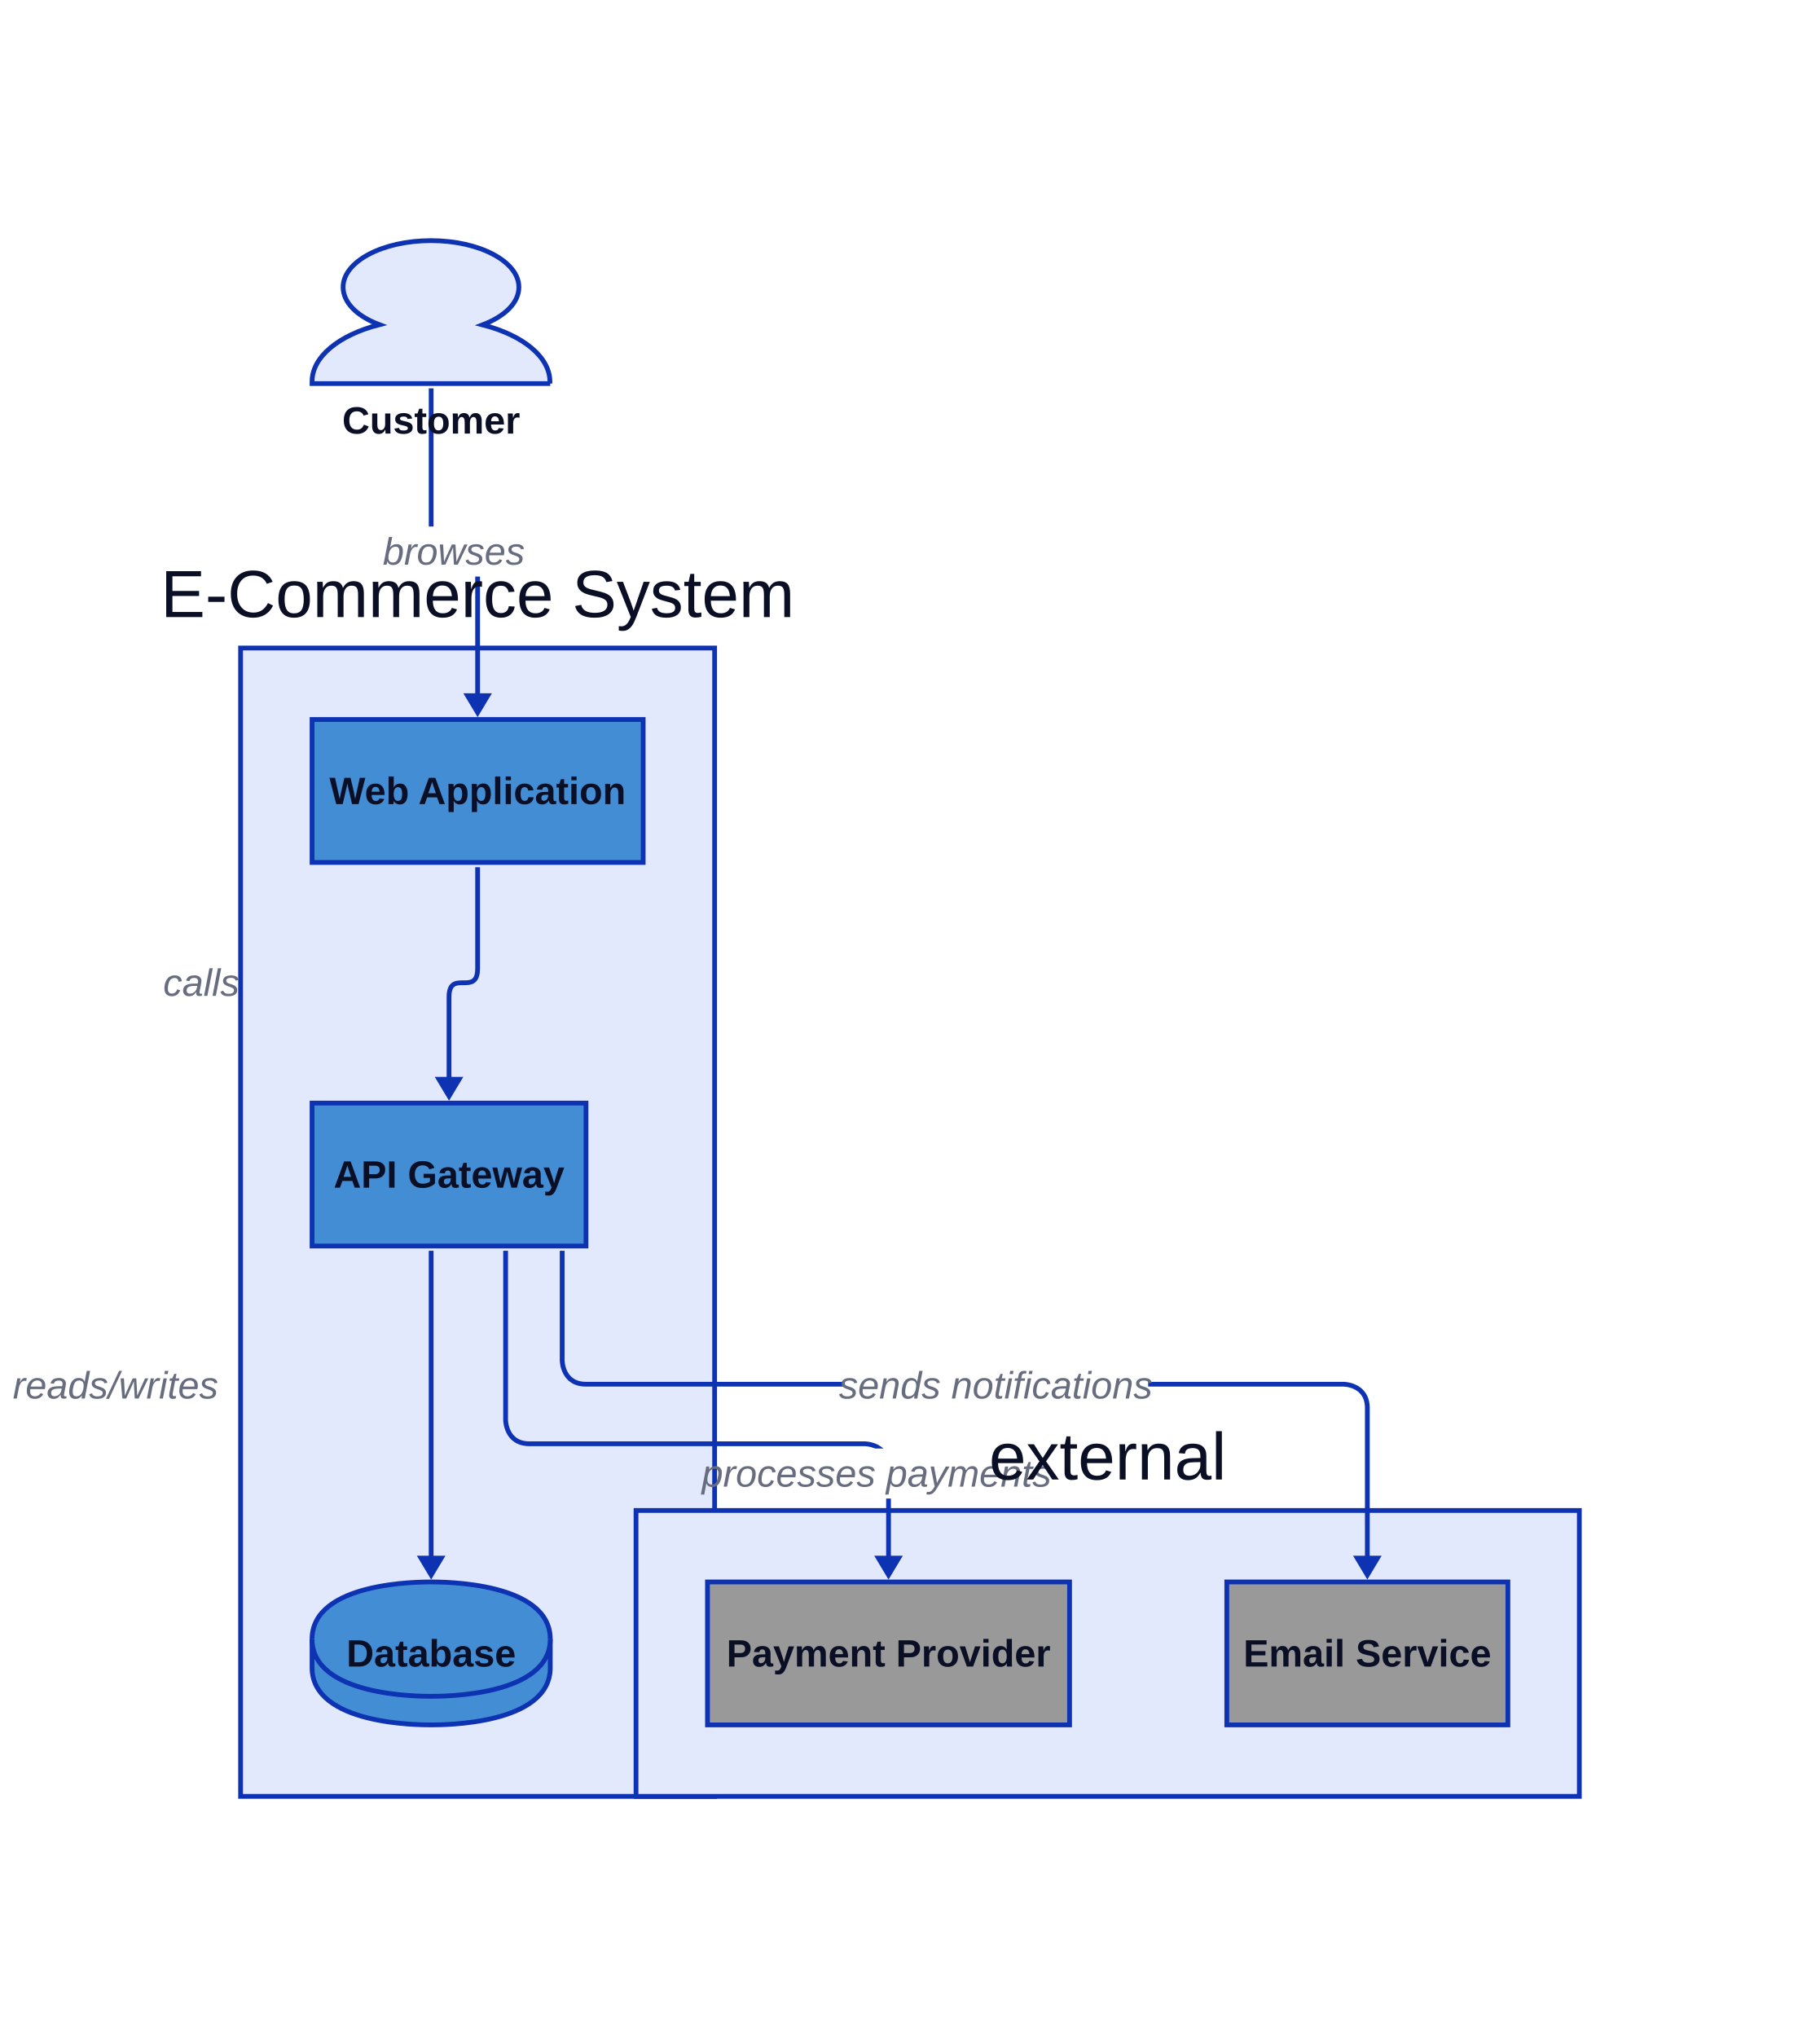
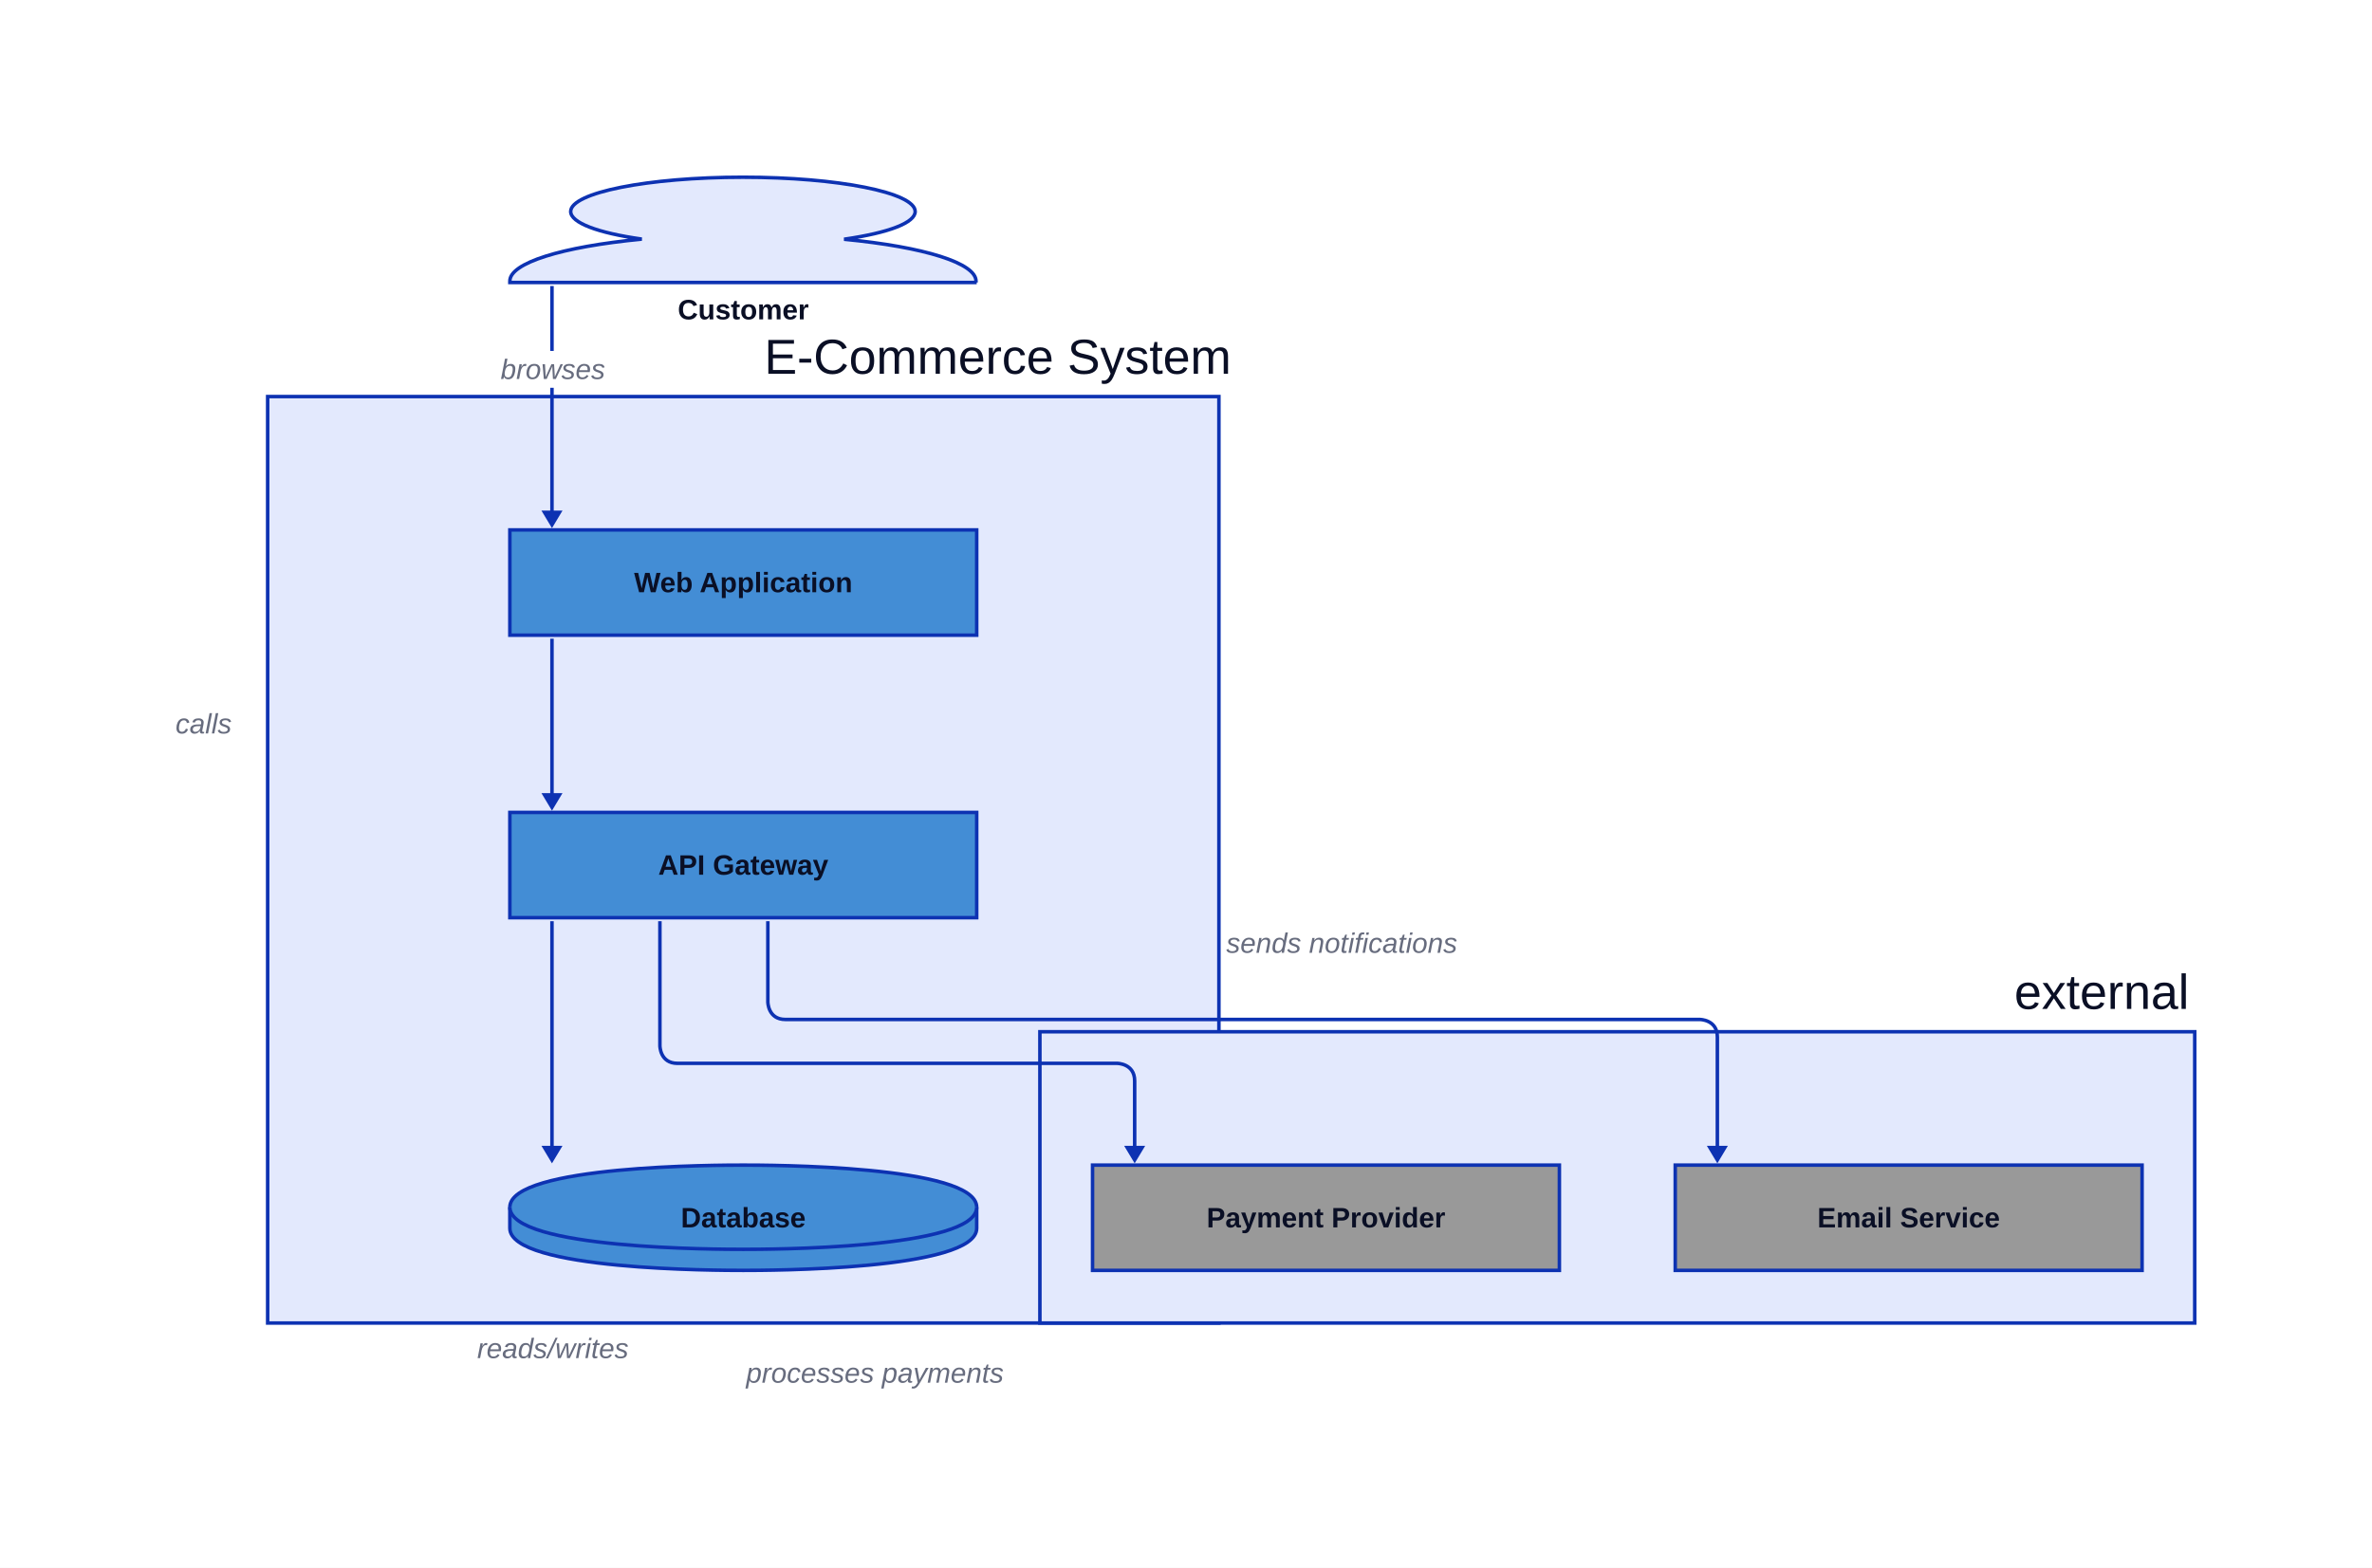
- <svg xmlns="http://www.w3.org/2000/svg" width="764" height="855" viewBox="-91 -101 764 855" data-d2-version="0.2.0" class="d2-1716521580 d2-svg">
+ <svg xmlns="http://www.w3.org/2000/svg" width="1351.5" height="893.5" viewBox="-250.5 -101 1351.5 893.5" data-d2-version="0.2.0" class="d2-1716521580 d2-svg">
  <defs>
-     <mask id="edge-label-mask" maskUnits="userSpaceOnUse" x="-91" y="-101" width="764" height="855">
-       <rect x="-91" y="-101" width="764" height="855" fill="white" />
-       <rect x="70" y="120" width="59" height="21" fill="black" />
-       <rect x="-24" y="301" width="35" height="21" fill="black" />
-       <rect x="-86" y="470" width="87" height="21" fill="black" />
-       <rect x="208" y="507" width="138" height="21" fill="black" />
-       <rect x="263" y="470" width="128" height="21" fill="black" />
+     <mask id="edge-label-mask" maskUnits="userSpaceOnUse" x="-250.5" y="-101" width="1351.5" height="893.5">
+       <rect x="-250.5" y="-101" width="1351.5" height="893.5" fill="white" />
+       <rect x="35" y="99" width="59" height="21" fill="black" />
+       <rect x="-152" y="301" width="35" height="21" fill="black" />
+       <rect x="21" y="657" width="87" height="21" fill="black" />
+       <rect x="179" y="671" width="138" height="21" fill="black" />
+       <rect x="450" y="426" width="128" height="21" fill="black" />
    </mask>
    <marker id="mk-161592640" markerWidth="10" markerHeight="12" refX="7" refY="6" viewBox="0 0 10 12" orient="auto" markerUnits="userSpaceOnUse">
      <polygon points="0,0 10,6 0,12" fill="#0D32B2" stroke-width="2" />
    </marker>
  </defs>
-   <rect x="-91" y="-101" width="764" height="855" rx="0" fill="#FFFFFF" stroke-width="0" />
+   <rect x="-250.5" y="-101" width="1351.5" height="893.5" rx="0" fill="#FFFFFF" stroke-width="0" />
  <g id="base-layer">
-     <path d="M 140 60 H 40 v -0.853 c 0 -10.233 10.981 -19.457 28.258 -23.876 C 58.741 31.705 53.031 25.891 53.031 19.535 C 53.031 8.76 69.575 0 89.927 0 c 20.351 0 36.896 8.76 36.896 19.535 c 0 6.357 -5.564 12.093 -15.227 15.814 c 17.277 4.419 28.258 13.643 28.258 23.876 v 0.775 Z" fill="#E3E9FD" stroke="#0D32B2" stroke-width="2" />
-     <rect x="10" y="171" width="199" height="482" fill="#E3E9FD" stroke="#0D32B2" stroke-width="2" rx="0" ry="0" />
-     <rect x="176" y="533" width="396" height="120" fill="#E3E9FD" stroke="#0D32B2" stroke-width="2" rx="0" ry="0" />
-     <rect x="40" y="362" width="115" height="60" fill="#438DD5" stroke="#0D32B2" stroke-width="2" rx="0" ry="0" />
-     <path d="M 40 587 C 40 563 85 563 90 563 C 95 563 140 563 140 587 L 140 599 C 140 623 95 623 90 623 C 85 623 40 623 40 599 L 40 587 Z" fill="#438DD5" stroke="#0D32B2" stroke-width="2" />
-     <path d="M 40 587 C 40 611 85 611 90 611 C 95 611 140 611 140 587" fill="#438DD5" stroke="#0D32B2" stroke-width="2" />
-     <rect x="40" y="201" width="139" height="60" fill="#438DD5" stroke="#0D32B2" stroke-width="2" rx="0" ry="0" />
-     <rect x="206" y="563" width="152" height="60" fill="#999999" stroke="#0D32B2" stroke-width="2" rx="0" ry="0" />
-     <rect x="424" y="563" width="118" height="60" fill="#999999" stroke="#0D32B2" stroke-width="2" rx="0" ry="0" />
-     <path d="M 90 62 L 90 120.75 C 90 140.25 109.5 120.75 109.5 140.25 L 109.5 197" fill="none" stroke="#0D32B2" stroke-width="2" marker-end="url(#mk-161592640)" mask="url(#edge-label-mask)" />
-     <text x="99.5" y="136" text-anchor="middle" dominant-baseline="alphabetic" font-family="Arial, sans-serif" font-size="16" style="fill: #676C7E; font-style: italic">browses</text>
-     <path d="M 109.5 263 L 109.5 305.5 C 109.5 317.5 97.5 305.5 97.5 317.5 L 97.5 358" fill="none" stroke="#0D32B2" stroke-width="2" marker-end="url(#mk-161592640)" mask="url(#edge-label-mask)" />
-     <text x="-6.5" y="317" text-anchor="middle" dominant-baseline="alphabetic" font-family="Arial, sans-serif" font-size="16" style="fill: #676C7E; font-style: italic">calls</text>
-     <path d="M 90 424 L 90 559" fill="none" stroke="#0D32B2" stroke-width="2" marker-end="url(#mk-161592640)" mask="url(#edge-label-mask)" />
-     <text x="-42.5" y="486" text-anchor="middle" dominant-baseline="alphabetic" font-family="Arial, sans-serif" font-size="16" style="fill: #676C7E; font-style: italic">reads/writes</text>
-     <path d="M 121.25 424 L 121.25 495 S 121.25 505 131.25 505 L 272 505 S 282 505 282 515 L 282 559" fill="none" stroke="#0D32B2" stroke-width="2" marker-end="url(#mk-161592640)" mask="url(#edge-label-mask)" />
-     <text x="277" y="523" text-anchor="middle" dominant-baseline="alphabetic" font-family="Arial, sans-serif" font-size="16" style="fill: #676C7E; font-style: italic">processes payments</text>
-     <path d="M 145 424 L 145 470 S 145 480 155 480 L 473 480 S 483 480 483 490 L 483 559" fill="none" stroke="#0D32B2" stroke-width="2" marker-end="url(#mk-161592640)" mask="url(#edge-label-mask)" />
-     <text x="327" y="486" text-anchor="middle" dominant-baseline="alphabetic" font-family="Arial, sans-serif" font-size="16" style="fill: #676C7E; font-style: italic">sends notifications</text>
-     <text x="90" y="81" text-anchor="middle" dominant-baseline="alphabetic" font-family="Arial, sans-serif" font-size="16" style="fill: #0A0F25; font-weight: 700">Customer</text>
-     <text x="109.5" y="158" text-anchor="middle" dominant-baseline="alphabetic" font-family="Arial, sans-serif" font-size="28" style="fill: #0A0F25">E-Commerce System</text>
-     <text x="374" y="520" text-anchor="middle" dominant-baseline="alphabetic" font-family="Arial, sans-serif" font-size="28" style="fill: #0A0F25">external</text>
-     <text x="97.5" y="397.5" text-anchor="middle" dominant-baseline="alphabetic" font-family="Arial, sans-serif" font-size="16" style="fill: #0A0F25; font-weight: 700">API Gateway</text>
-     <text x="90" y="598.5" text-anchor="middle" dominant-baseline="alphabetic" font-family="Arial, sans-serif" font-size="16" style="fill: #0A0F25; font-weight: 700">Database</text>
-     <text x="109.5" y="236.5" text-anchor="middle" dominant-baseline="alphabetic" font-family="Arial, sans-serif" font-size="16" style="fill: #0A0F25; font-weight: 700">Web Application</text>
-     <text x="282" y="598.5" text-anchor="middle" dominant-baseline="alphabetic" font-family="Arial, sans-serif" font-size="16" style="fill: #0A0F25; font-weight: 700">Payment Provider</text>
-     <text x="483" y="598.5" text-anchor="middle" dominant-baseline="alphabetic" font-family="Arial, sans-serif" font-size="16" style="fill: #0A0F25; font-weight: 700">Email Service</text>
+     <path d="M 306 60 H 40 v -0.853 c 0 -10.233 29.209 -19.457 75.165 -23.876 C 89.851 31.705 74.662 25.891 74.662 19.535 C 74.662 8.76 118.671 0 172.805 0 c 54.135 0 98.143 8.76 98.143 19.535 c 0 6.357 -14.799 12.093 -40.504 15.814 c 45.956 4.419 75.165 13.643 75.165 23.876 v 0.775 Z" fill="#E3E9FD" stroke="#0D32B2" stroke-width="2" />
+     <rect x="-98" y="125" width="542" height="528" fill="#E3E9FD" stroke="#0D32B2" stroke-width="2" rx="0" ry="0" />
+     <rect x="342" y="487" width="658" height="166" fill="#E3E9FD" stroke="#0D32B2" stroke-width="2" rx="0" ry="0" />
+     <rect x="40" y="362" width="266" height="60" fill="#438DD5" stroke="#0D32B2" stroke-width="2" rx="0" ry="0" />
+     <path d="M 40 587 C 40 563 159.7 563 173 563 C 186.3 563 306 563 306 587 L 306 599 C 306 623 186.3 623 173 623 C 159.7 623 40 623 40 599 L 40 587 Z" fill="#438DD5" stroke="#0D32B2" stroke-width="2" />
+     <path d="M 40 587 C 40 611 159.7 611 173 611 C 186.3 611 306 611 306 587" fill="#438DD5" stroke="#0D32B2" stroke-width="2" />
+     <rect x="40" y="201" width="266" height="60" fill="#438DD5" stroke="#0D32B2" stroke-width="2" rx="0" ry="0" />
+     <rect x="372" y="563" width="266" height="60" fill="#999999" stroke="#0D32B2" stroke-width="2" rx="0" ry="0" />
+     <rect x="704" y="563" width="266" height="60" fill="#999999" stroke="#0D32B2" stroke-width="2" rx="0" ry="0" />
+     <path d="M 64 62 L 64 197" fill="none" stroke="#0D32B2" stroke-width="2" marker-end="url(#mk-161592640)" mask="url(#edge-label-mask)" />
+     <text x="64.5" y="115" text-anchor="middle" dominant-baseline="alphabetic" font-family="Arial, sans-serif" font-size="16" style="fill: #676C7E; font-style: italic">browses</text>
+     <path d="M 64 263 L 64 358" fill="none" stroke="#0D32B2" stroke-width="2" marker-end="url(#mk-161592640)" mask="url(#edge-label-mask)" />
+     <text x="-134.5" y="317" text-anchor="middle" dominant-baseline="alphabetic" font-family="Arial, sans-serif" font-size="16" style="fill: #676C7E; font-style: italic">calls</text>
+     <path d="M 64 424 L 64 559" fill="none" stroke="#0D32B2" stroke-width="2" marker-end="url(#mk-161592640)" mask="url(#edge-label-mask)" />
+     <text x="64.5" y="673" text-anchor="middle" dominant-baseline="alphabetic" font-family="Arial, sans-serif" font-size="16" style="fill: #676C7E; font-style: italic">reads/writes</text>
+     <path d="M 125.5 424 L 125.5 495 S 125.5 505 135.5 505 L 386 505 S 396 505 396 515 L 396 559" fill="none" stroke="#0D32B2" stroke-width="2" marker-end="url(#mk-161592640)" mask="url(#edge-label-mask)" />
+     <text x="248" y="687" text-anchor="middle" dominant-baseline="alphabetic" font-family="Arial, sans-serif" font-size="16" style="fill: #676C7E; font-style: italic">processes payments</text>
+     <path d="M 187 424 L 187 470 S 187 480 197 480 L 718 480 S 728 480 728 490 L 728 559" fill="none" stroke="#0D32B2" stroke-width="2" marker-end="url(#mk-161592640)" mask="url(#edge-label-mask)" />
+     <text x="514" y="442" text-anchor="middle" dominant-baseline="alphabetic" font-family="Arial, sans-serif" font-size="16" style="fill: #676C7E; font-style: italic">sends notifications</text>
+     <text x="173" y="81" text-anchor="middle" dominant-baseline="alphabetic" font-family="Arial, sans-serif" font-size="16" style="fill: #0A0F25; font-weight: 700">Customer</text>
+     <text x="318" y="112" text-anchor="middle" dominant-baseline="alphabetic" font-family="Arial, sans-serif" font-size="28" style="fill: #0A0F25">E-Commerce System</text>
+     <text x="947" y="474" text-anchor="middle" dominant-baseline="alphabetic" font-family="Arial, sans-serif" font-size="28" style="fill: #0A0F25">external</text>
+     <text x="173" y="397.5" text-anchor="middle" dominant-baseline="alphabetic" font-family="Arial, sans-serif" font-size="16" style="fill: #0A0F25; font-weight: 700">API Gateway</text>
+     <text x="173" y="598.5" text-anchor="middle" dominant-baseline="alphabetic" font-family="Arial, sans-serif" font-size="16" style="fill: #0A0F25; font-weight: 700">Database</text>
+     <text x="173" y="236.5" text-anchor="middle" dominant-baseline="alphabetic" font-family="Arial, sans-serif" font-size="16" style="fill: #0A0F25; font-weight: 700">Web Application</text>
+     <text x="505" y="598.5" text-anchor="middle" dominant-baseline="alphabetic" font-family="Arial, sans-serif" font-size="16" style="fill: #0A0F25; font-weight: 700">Payment Provider</text>
+     <text x="837" y="598.5" text-anchor="middle" dominant-baseline="alphabetic" font-family="Arial, sans-serif" font-size="16" style="fill: #0A0F25; font-weight: 700">Email Service</text>
  </g>
</svg>
